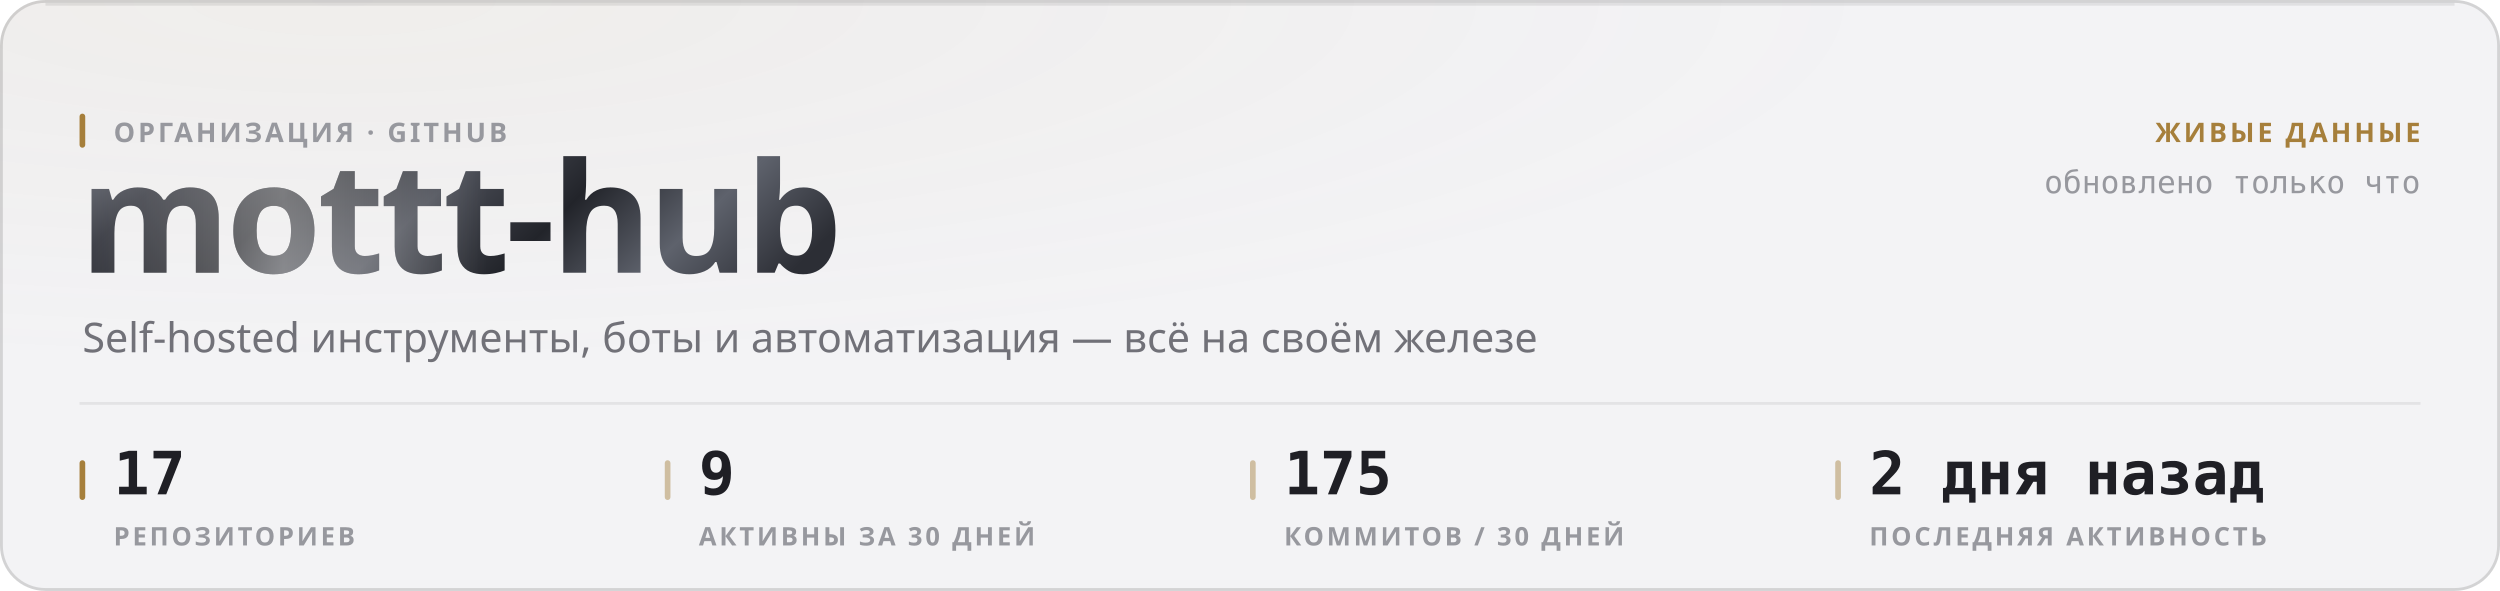
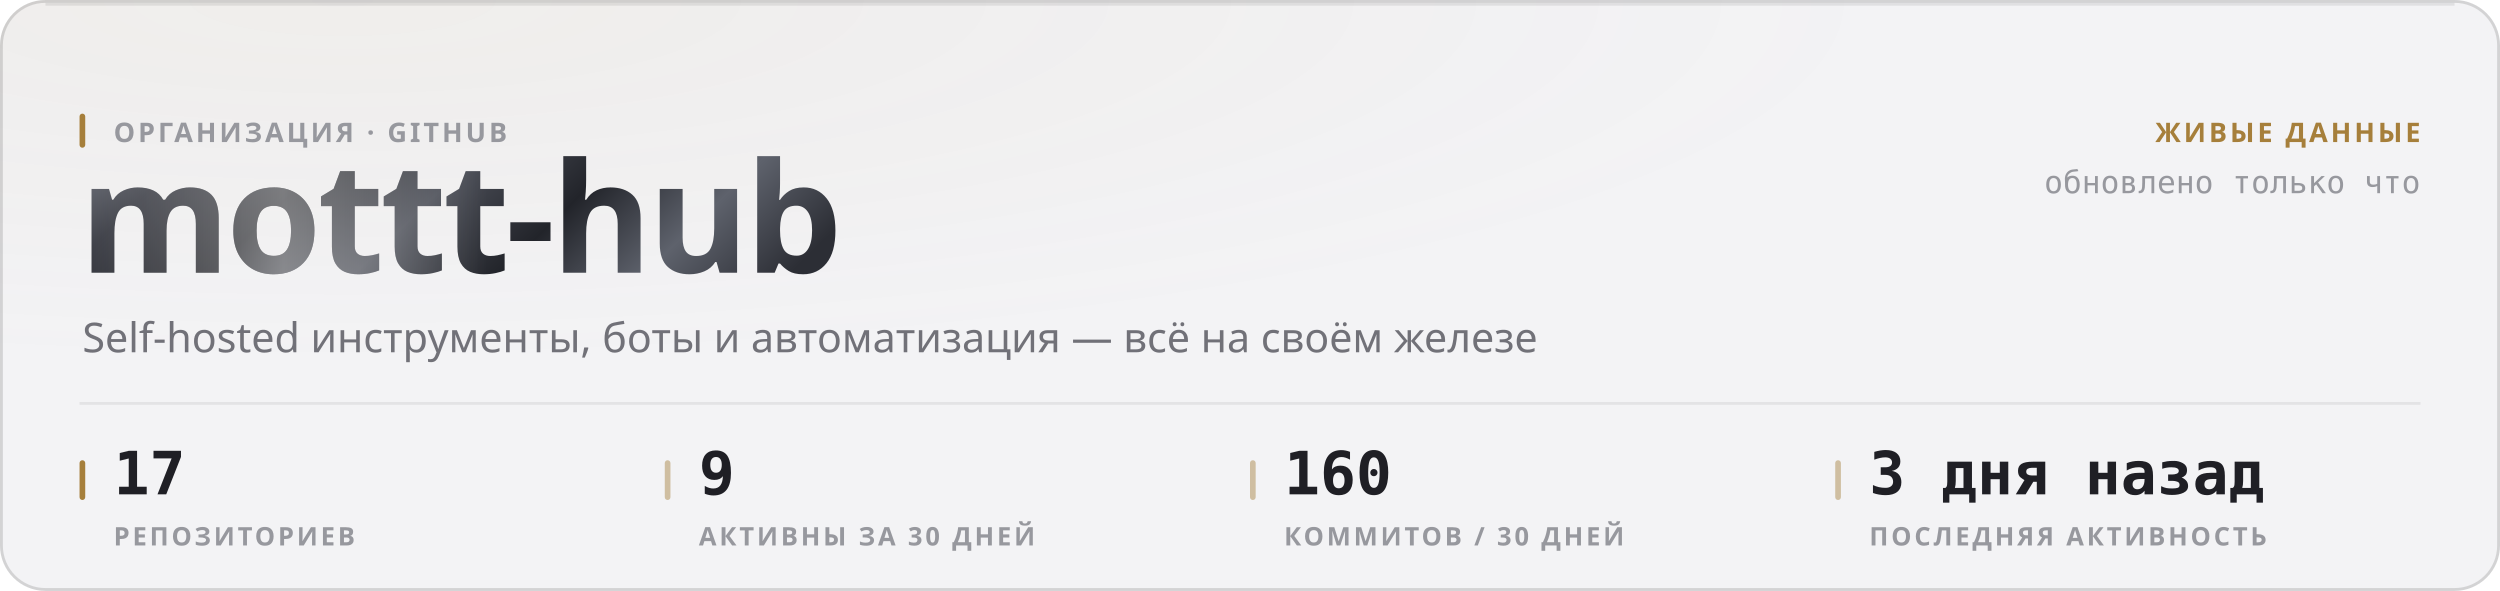
<svg xmlns="http://www.w3.org/2000/svg" width="880" height="208" viewBox="0 0 880 208" role="img">
  <style>
  text { font-family: -apple-system, BlinkMacSystemFont, 'Segoe UI', 'Noto Sans', Helvetica, Arial, sans-serif; }
  .mono { font-family: ui-monospace, 'SF Mono', 'Cascadia Mono', 'DejaVu Sans Mono', Menlo, Consolas, monospace; font-variant-numeric: tabular-nums; }
  .caps { letter-spacing: .1em; text-transform: uppercase; }

  @keyframes sheen  { from { transform: translateX(-120%); } to { transform: translateX(260%); } }
  @keyframes rise   { from { opacity: 0; transform: translateY(6px); } to { opacity: 1; transform: none; } }
  @keyframes slide  { from { opacity: 0; transform: translateX(-8px); } to { opacity: 1; transform: none; } }
  @keyframes grow   { from { transform: scaleY(0); } to { transform: scaleY(1); } }
  @keyframes widen  { from { transform: scaleX(0); } to { transform: scaleX(1); } }
  @keyframes draw   { from { stroke-dashoffset: 200; } to { stroke-dashoffset: 0; } }

  .sheen { animation: sheen 5.5s cubic-bezier(.45,0,.2,1) infinite; }
  .rise  { animation: rise .5s cubic-bezier(.16,1,.3,1) both; }
  .slide { animation: slide .42s cubic-bezier(.16,1,.3,1) both; }
  .bar   { transform-box: fill-box; transform-origin: 50% 100%;
           animation: grow .62s cubic-bezier(.16,1,.3,1) both; }
  .fill  { transform-box: fill-box; transform-origin: 0% 50%;
           animation: widen .8s cubic-bezier(.16,1,.3,1) both; }
  /* The hidden start state lives in the keyframes, never in the static rule.
     A renderer that ignores CSS animations then falls back to the FINISHED
     state — a drawn line, visible text — instead of an empty panel. */
  .spark { stroke-dasharray: 200;
           animation: draw 1.1s cubic-bezier(.16,1,.3,1) both; }

  @media (prefers-reduced-motion: reduce) {
    .sheen { animation: none; opacity: 0; }
    .rise, .slide, .bar, .fill, .spark { animation: none; opacity: 1; transform: none;
                                         stroke-dashoffset: 0; }
  }</style>
  <defs>
    <filter id="grain1" x="0" y="0" width="100%" height="100%">
      <feTurbulence type="fractalNoise" baseFrequency="0.82" numOctaves="3" stitchTiles="stitch" />
      <feColorMatrix type="saturate" values="0" />
    </filter>
    <radialGradient id="wash2" cx="14%" cy="0%" r="62%">
      <stop offset="0%" stop-color="#a67f3b" stop-opacity="0.05" />
      <stop offset="100%" stop-color="#a67f3b" stop-opacity="0" />
    </radialGradient>
    <linearGradient id="metal3" x1="0" y1="0" x2="1" y2="0.25">
      <stop offset="0%" stop-color="#8d919b" />
      <stop offset="16.667%" stop-color="#3a3c44" />
      <stop offset="33.333%" stop-color="#1b1c21" />
      <stop offset="50%" stop-color="#4a4d56" />
      <stop offset="66.667%" stop-color="#22242a" />
      <stop offset="83.333%" stop-color="#5e626c" />
      <stop offset="100%" stop-color="#2c2e35" />
    </linearGradient>
    <linearGradient id="sheengrad5" x1="0" y1="0" x2="1" y2="0">
      <stop offset="0%" stop-color="#ffffff" stop-opacity="0" />
      <stop offset="50%" stop-color="#ffffff" stop-opacity="0.42" />
      <stop offset="100%" stop-color="#ffffff" stop-opacity="0" />
    </linearGradient>
    <clipPath id="wordclip4">
      <text x="28" y="96" font-size="54" font-weight="800" letter-spacing="-0.025em" font-family="-apple-system, BlinkMacSystemFont, 'Segoe UI', Helvetica, Arial, sans-serif">mottt-hub</text>
    </clipPath>
  </defs>
  <rect width="880" height="208" rx="16" fill="#f3f3f5" />
  <rect width="880" height="208" rx="16" fill="url(#wash2)" />
  <rect width="880" height="208" rx="16" filter="url(#grain1)" opacity="0.035" style="mix-blend-mode:overlay" />
  <rect x=".5" y=".5" width="879" height="207" rx="15.5" fill="none" stroke="rgba(10,10,12,0.14)" />
  <path d="M16 1.5 H864" stroke="rgba(10,10,12,0.08)" stroke-width="1" fill="none" />
  <g clip-path="url(#wordclip4)">
    <rect x="28" y="42" width="287.116" height="70.2" fill="url(#metal3)" />
    <rect class="sheen" x="28" y="42" width="143.558" height="70.2" fill="url(#sheengrad5)" />
  </g>
  <rect x="28" y="40" width="2" height="12" rx="1" fill="#a67f3b" />
  <text x="40" y="50" font-size="9.5" font-weight="600" fill="#97989e" letter-spacing="0.11em">ОРГАНИЗАЦИЯ · GITHUB</text>
  <text x="29" y="124" font-size="14.5" font-weight="400" fill="#717178">Self-hosted инструменты, боты и автоматизация — всё на своём железе</text>
  <text x="852" y="50" font-size="9.5" font-weight="600" fill="#a67f3b" text-anchor="end" letter-spacing="0.11em">ЖИВЫЕ ДАННЫЕ</text>
  <text x="852" y="68" font-size="11" font-weight="400" fill="#97989e" text-anchor="end" class="mono">обновлено только что</text>
  <path d="M28 142 H852" stroke="rgba(10,10,12,0.07)" stroke-width="1" />
  <rect x="28" y="162" width="2" height="14" rx="1" fill="#a67f3b" />
  <text x="40" y="174" font-size="21" font-weight="700" fill="#1f1f25" class="mono rise" opacity="1">17</text>
  <text x="40" y="192" font-size="9" font-weight="600" fill="#97989e" letter-spacing="0.11em">РЕПОЗИТОРИЕВ</text>
  <rect x="234" y="162" width="2" height="14" rx="1" fill="rgba(166,127,59,0.45)" />
  <text x="246" y="174" font-size="21" font-weight="700" fill="#1f1f25" class="mono rise" opacity="1">9</text>
  <text x="246" y="192" font-size="9" font-weight="600" fill="#97989e" letter-spacing="0.11em">АКТИВНЫ ЗА 30 ДНЕЙ</text>
  <rect x="440" y="162" width="2" height="14" rx="1" fill="rgba(166,127,59,0.45)" />
-   <text x="452" y="174" font-size="21" font-weight="700" fill="#1f1f25" class="mono rise" opacity="1">175</text>
+   <text x="452" y="174" font-size="21" font-weight="700" fill="#1f1f25" class="mono rise" opacity="1">160</text>
  <text x="452" y="192" font-size="9" font-weight="600" fill="#97989e" letter-spacing="0.11em">КОММИТОВ / 30 ДНЕЙ</text>
  <rect x="646" y="162" width="2" height="14" rx="1" fill="rgba(166,127,59,0.45)" />
-   <text x="658" y="174" font-size="21" font-weight="700" fill="#1f1f25" class="mono rise" opacity="1">2 дня назад</text>
+   <text x="658" y="174" font-size="21" font-weight="700" fill="#1f1f25" class="mono rise" opacity="1">3 дня назад</text>
  <text x="658" y="192" font-size="9" font-weight="600" fill="#97989e" letter-spacing="0.11em">ПОСЛЕДНЯЯ АКТИВНОСТЬ</text>
</svg>
